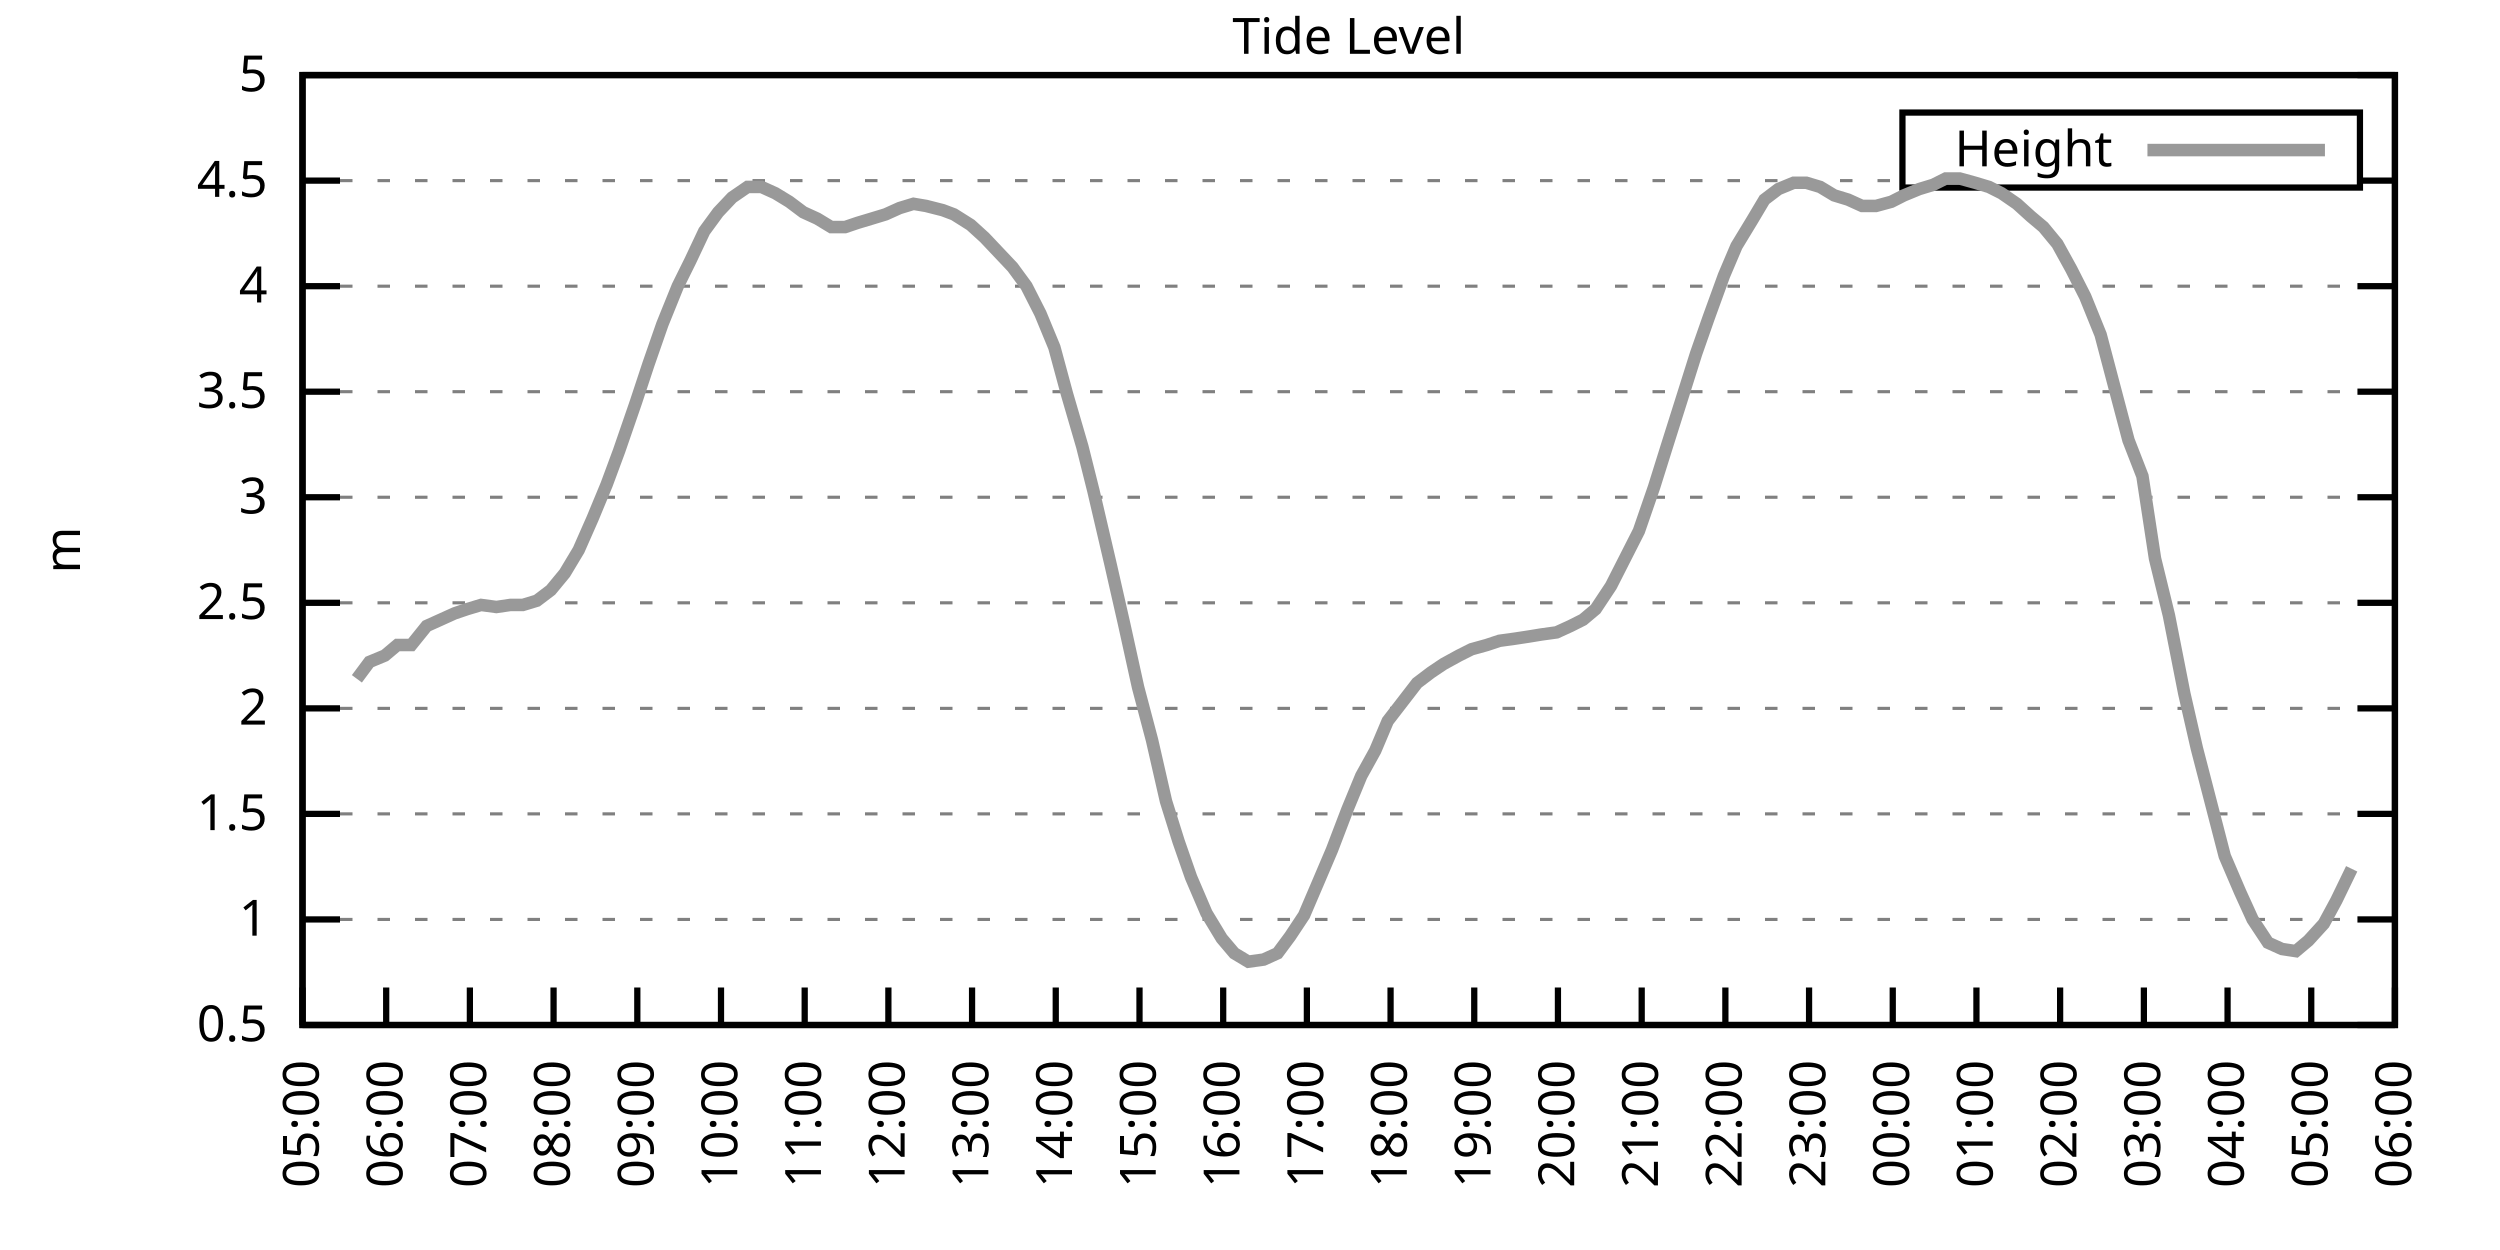
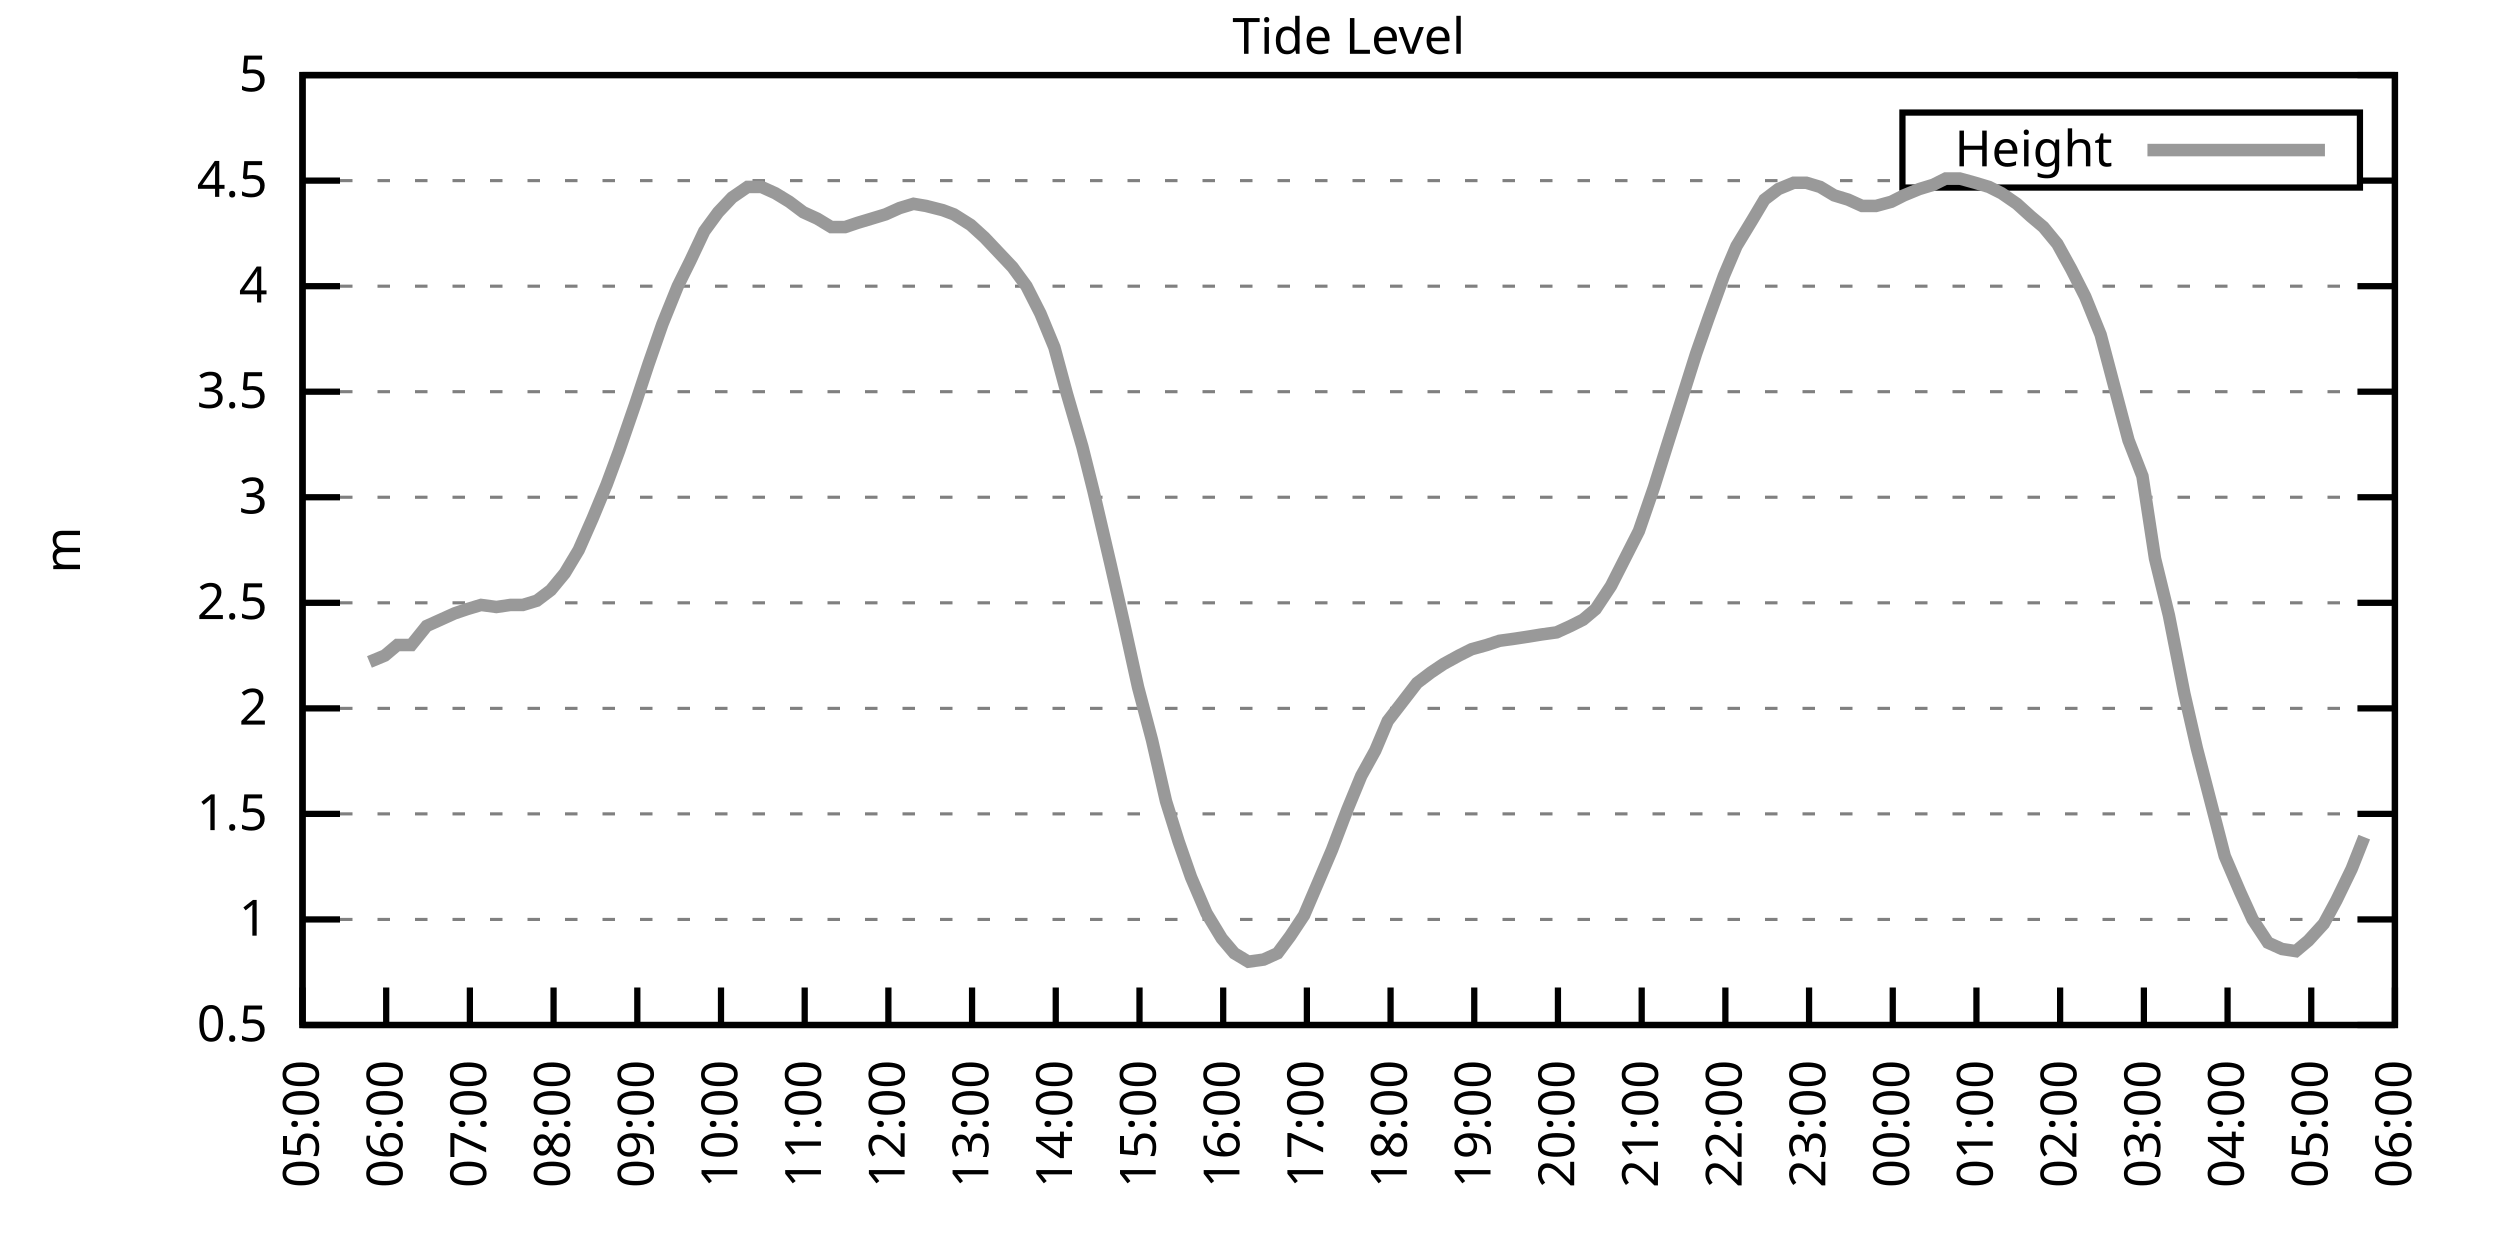
<svg xmlns="http://www.w3.org/2000/svg" xmlns:xlink="http://www.w3.org/1999/xlink" width="400" height="200" viewBox="0 0 400 200">
  <g id="gnuplot_canvas">
    <rect x="0" y="0" width="400" height="200" fill="none" />
    <defs>
      <circle id="gpDot" r="0.5" stroke-width="0.5" stroke="currentColor" />
      <path id="gpPt0" stroke-width="0.333" stroke="currentColor" d="M-1,0 h2 M0,-1 v2" />
      <path id="gpPt1" stroke-width="0.333" stroke="currentColor" d="M-1,-1 L1,1 M1,-1 L-1,1" />
      <path id="gpPt2" stroke-width="0.333" stroke="currentColor" d="M-1,0 L1,0 M0,-1 L0,1 M-1,-1 L1,1 M-1,1 L1,-1" />
      <rect id="gpPt3" stroke-width="0.333" stroke="currentColor" x="-1" y="-1" width="2" height="2" />
      <rect id="gpPt4" stroke-width="0.333" stroke="currentColor" fill="currentColor" x="-1" y="-1" width="2" height="2" />
      <circle id="gpPt5" stroke-width="0.333" stroke="currentColor" cx="0" cy="0" r="1" />
      <use xlink:href="#gpPt5" id="gpPt6" fill="currentColor" stroke="none" />
      <path id="gpPt7" stroke-width="0.333" stroke="currentColor" d="M0,-1.33 L-1.33,0.67 L1.33,0.67 z" />
      <use xlink:href="#gpPt7" id="gpPt8" fill="currentColor" stroke="none" />
      <use xlink:href="#gpPt7" id="gpPt9" stroke="currentColor" transform="rotate(180)" />
      <use xlink:href="#gpPt9" id="gpPt10" fill="currentColor" stroke="none" />
      <use xlink:href="#gpPt3" id="gpPt11" stroke="currentColor" transform="rotate(45)" />
      <use xlink:href="#gpPt11" id="gpPt12" fill="currentColor" stroke="none" />
      <path id="gpPt13" stroke-width="0.333" stroke="currentColor" d="M0,1.330 L1.265,0.411 L0.782,-1.067 L-0.782,-1.076 L-1.265,0.411 z" />
      <use xlink:href="#gpPt13" id="gpPt14" fill="currentColor" stroke="none" />
      <filter id="textbox" filterUnits="objectBoundingBox" x="0" y="0" height="1" width="1">
        <feFlood flood-color="white" flood-opacity="1" result="bgnd" />
        <feComposite in="SourceGraphic" in2="bgnd" operator="atop" />
      </filter>
      <filter id="greybox" filterUnits="objectBoundingBox" x="0" y="0" height="1" width="1">
        <feFlood flood-color="lightgrey" flood-opacity="1" result="grey" />
        <feComposite in="SourceGraphic" in2="grey" operator="atop" />
      </filter>
    </defs>
    <g fill="none" color="white" stroke="currentColor" stroke-width="1.00" stroke-linecap="butt" stroke-linejoin="miter">
</g>
    <g fill="none" color="black" stroke="currentColor" stroke-width="1.00" stroke-linecap="butt" stroke-linejoin="miter">
      <g stroke="none" shape-rendering="crispEdges">
        <polygon fill="rgb(255, 255, 255)" points="48.40,164.00 383.18,164.00 383.18,12.02 48.40,12.02 " />
      </g>
    </g>
    <g fill="none" color="black" stroke="currentColor" stroke-width="1.00" stroke-linecap="butt" stroke-linejoin="miter">
</g>
    <g fill="none" color="black" stroke="black" stroke-width="0.50" stroke-linecap="butt" stroke-linejoin="miter">
</g>
    <g fill="none" color="gray" stroke="currentColor" stroke-width="0.50" stroke-linecap="butt" stroke-linejoin="miter">
      <path stroke="gray" stroke-dasharray="2,4" class="gridline" d="M48.40,164.00 L383.19,164.00  " />
    </g>
    <g fill="none" color="gray" stroke="gray" stroke-width="1.00" stroke-linecap="butt" stroke-linejoin="miter">
</g>
    <g fill="none" color="black" stroke="currentColor" stroke-width="1.00" stroke-linecap="butt" stroke-linejoin="miter">
      <path stroke="black" d="M48.40,164.00 L54.40,164.00 M383.19,164.00 L377.19,164.00  " />
      <g transform="translate(42.80,166.60)" stroke="none" fill="black" font-family="Sans" font-size="8.00" text-anchor="end">
        <text>
          <tspan font-family="Sans"> 0.5</tspan>
        </text>
      </g>
    </g>
    <g fill="none" color="black" stroke="currentColor" stroke-width="1.00" stroke-linecap="butt" stroke-linejoin="miter">
</g>
    <g fill="none" color="black" stroke="black" stroke-width="0.50" stroke-linecap="butt" stroke-linejoin="miter">
</g>
    <g fill="none" color="gray" stroke="currentColor" stroke-width="0.50" stroke-linecap="butt" stroke-linejoin="miter">
      <path stroke="gray" stroke-dasharray="2,4" class="gridline" d="M48.40,147.11 L383.19,147.11  " />
    </g>
    <g fill="none" color="gray" stroke="gray" stroke-width="1.00" stroke-linecap="butt" stroke-linejoin="miter">
</g>
    <g fill="none" color="black" stroke="currentColor" stroke-width="1.00" stroke-linecap="butt" stroke-linejoin="miter">
      <path stroke="black" d="M48.40,147.11 L54.40,147.11 M383.19,147.11 L377.19,147.11  " />
      <g transform="translate(42.80,149.71)" stroke="none" fill="black" font-family="Sans" font-size="8.00" text-anchor="end">
        <text>
          <tspan font-family="Sans"> 1</tspan>
        </text>
      </g>
    </g>
    <g fill="none" color="black" stroke="currentColor" stroke-width="1.00" stroke-linecap="butt" stroke-linejoin="miter">
</g>
    <g fill="none" color="black" stroke="black" stroke-width="0.50" stroke-linecap="butt" stroke-linejoin="miter">
</g>
    <g fill="none" color="gray" stroke="currentColor" stroke-width="0.50" stroke-linecap="butt" stroke-linejoin="miter">
      <path stroke="gray" stroke-dasharray="2,4" class="gridline" d="M48.40,130.22 L383.19,130.22  " />
    </g>
    <g fill="none" color="gray" stroke="gray" stroke-width="1.00" stroke-linecap="butt" stroke-linejoin="miter">
</g>
    <g fill="none" color="black" stroke="currentColor" stroke-width="1.00" stroke-linecap="butt" stroke-linejoin="miter">
      <path stroke="black" d="M48.40,130.22 L54.40,130.22 M383.19,130.22 L377.19,130.22  " />
      <g transform="translate(42.80,132.82)" stroke="none" fill="black" font-family="Sans" font-size="8.00" text-anchor="end">
        <text>
          <tspan font-family="Sans"> 1.5</tspan>
        </text>
      </g>
    </g>
    <g fill="none" color="black" stroke="currentColor" stroke-width="1.00" stroke-linecap="butt" stroke-linejoin="miter">
</g>
    <g fill="none" color="black" stroke="black" stroke-width="0.50" stroke-linecap="butt" stroke-linejoin="miter">
</g>
    <g fill="none" color="gray" stroke="currentColor" stroke-width="0.50" stroke-linecap="butt" stroke-linejoin="miter">
      <path stroke="gray" stroke-dasharray="2,4" class="gridline" d="M48.40,113.34 L383.19,113.34  " />
    </g>
    <g fill="none" color="gray" stroke="gray" stroke-width="1.00" stroke-linecap="butt" stroke-linejoin="miter">
</g>
    <g fill="none" color="black" stroke="currentColor" stroke-width="1.00" stroke-linecap="butt" stroke-linejoin="miter">
      <path stroke="black" d="M48.40,113.34 L54.40,113.34 M383.19,113.34 L377.19,113.34  " />
      <g transform="translate(42.80,115.94)" stroke="none" fill="black" font-family="Sans" font-size="8.00" text-anchor="end">
        <text>
          <tspan font-family="Sans"> 2</tspan>
        </text>
      </g>
    </g>
    <g fill="none" color="black" stroke="currentColor" stroke-width="1.00" stroke-linecap="butt" stroke-linejoin="miter">
</g>
    <g fill="none" color="black" stroke="black" stroke-width="0.50" stroke-linecap="butt" stroke-linejoin="miter">
</g>
    <g fill="none" color="gray" stroke="currentColor" stroke-width="0.50" stroke-linecap="butt" stroke-linejoin="miter">
      <path stroke="gray" stroke-dasharray="2,4" class="gridline" d="M48.40,96.45 L383.19,96.45  " />
    </g>
    <g fill="none" color="gray" stroke="gray" stroke-width="1.00" stroke-linecap="butt" stroke-linejoin="miter">
</g>
    <g fill="none" color="black" stroke="currentColor" stroke-width="1.00" stroke-linecap="butt" stroke-linejoin="miter">
      <path stroke="black" d="M48.40,96.45 L54.40,96.45 M383.19,96.45 L377.19,96.45  " />
      <g transform="translate(42.80,99.05)" stroke="none" fill="black" font-family="Sans" font-size="8.00" text-anchor="end">
        <text>
          <tspan font-family="Sans"> 2.5</tspan>
        </text>
      </g>
    </g>
    <g fill="none" color="black" stroke="currentColor" stroke-width="1.00" stroke-linecap="butt" stroke-linejoin="miter">
</g>
    <g fill="none" color="black" stroke="black" stroke-width="0.50" stroke-linecap="butt" stroke-linejoin="miter">
</g>
    <g fill="none" color="gray" stroke="currentColor" stroke-width="0.50" stroke-linecap="butt" stroke-linejoin="miter">
      <path stroke="gray" stroke-dasharray="2,4" class="gridline" d="M48.40,79.56 L383.19,79.56  " />
    </g>
    <g fill="none" color="gray" stroke="gray" stroke-width="1.00" stroke-linecap="butt" stroke-linejoin="miter">
</g>
    <g fill="none" color="black" stroke="currentColor" stroke-width="1.00" stroke-linecap="butt" stroke-linejoin="miter">
      <path stroke="black" d="M48.40,79.56 L54.40,79.56 M383.19,79.56 L377.19,79.56  " />
      <g transform="translate(42.80,82.16)" stroke="none" fill="black" font-family="Sans" font-size="8.00" text-anchor="end">
        <text>
          <tspan font-family="Sans"> 3</tspan>
        </text>
      </g>
    </g>
    <g fill="none" color="black" stroke="currentColor" stroke-width="1.00" stroke-linecap="butt" stroke-linejoin="miter">
</g>
    <g fill="none" color="black" stroke="black" stroke-width="0.50" stroke-linecap="butt" stroke-linejoin="miter">
</g>
    <g fill="none" color="gray" stroke="currentColor" stroke-width="0.50" stroke-linecap="butt" stroke-linejoin="miter">
      <path stroke="gray" stroke-dasharray="2,4" class="gridline" d="M48.40,62.67 L383.19,62.67  " />
    </g>
    <g fill="none" color="gray" stroke="gray" stroke-width="1.00" stroke-linecap="butt" stroke-linejoin="miter">
</g>
    <g fill="none" color="black" stroke="currentColor" stroke-width="1.00" stroke-linecap="butt" stroke-linejoin="miter">
      <path stroke="black" d="M48.40,62.67 L54.40,62.67 M383.19,62.67 L377.19,62.67  " />
      <g transform="translate(42.80,65.27)" stroke="none" fill="black" font-family="Sans" font-size="8.00" text-anchor="end">
        <text>
          <tspan font-family="Sans"> 3.5</tspan>
        </text>
      </g>
    </g>
    <g fill="none" color="black" stroke="currentColor" stroke-width="1.00" stroke-linecap="butt" stroke-linejoin="miter">
</g>
    <g fill="none" color="black" stroke="black" stroke-width="0.50" stroke-linecap="butt" stroke-linejoin="miter">
</g>
    <g fill="none" color="gray" stroke="currentColor" stroke-width="0.50" stroke-linecap="butt" stroke-linejoin="miter">
      <path stroke="gray" stroke-dasharray="2,4" class="gridline" d="M48.40,45.79 L383.19,45.79  " />
    </g>
    <g fill="none" color="gray" stroke="gray" stroke-width="1.00" stroke-linecap="butt" stroke-linejoin="miter">
</g>
    <g fill="none" color="black" stroke="currentColor" stroke-width="1.00" stroke-linecap="butt" stroke-linejoin="miter">
      <path stroke="black" d="M48.40,45.79 L54.40,45.79 M383.19,45.79 L377.19,45.79  " />
      <g transform="translate(42.80,48.39)" stroke="none" fill="black" font-family="Sans" font-size="8.00" text-anchor="end">
        <text>
          <tspan font-family="Sans"> 4</tspan>
        </text>
      </g>
    </g>
    <g fill="none" color="black" stroke="currentColor" stroke-width="1.00" stroke-linecap="butt" stroke-linejoin="miter">
</g>
    <g fill="none" color="black" stroke="black" stroke-width="0.50" stroke-linecap="butt" stroke-linejoin="miter">
</g>
    <g fill="none" color="gray" stroke="currentColor" stroke-width="0.50" stroke-linecap="butt" stroke-linejoin="miter">
      <path stroke="gray" stroke-dasharray="2,4" class="gridline" d="M48.40,28.90 L304.39,28.90 M377.59,28.90 L383.19,28.90  " />
    </g>
    <g fill="none" color="gray" stroke="gray" stroke-width="1.00" stroke-linecap="butt" stroke-linejoin="miter">
</g>
    <g fill="none" color="black" stroke="currentColor" stroke-width="1.00" stroke-linecap="butt" stroke-linejoin="miter">
      <path stroke="black" d="M48.40,28.90 L54.40,28.90 M383.19,28.90 L377.19,28.90  " />
      <g transform="translate(42.80,31.50)" stroke="none" fill="black" font-family="Sans" font-size="8.00" text-anchor="end">
        <text>
          <tspan font-family="Sans"> 4.5</tspan>
        </text>
      </g>
    </g>
    <g fill="none" color="black" stroke="currentColor" stroke-width="1.00" stroke-linecap="butt" stroke-linejoin="miter">
</g>
    <g fill="none" color="black" stroke="black" stroke-width="0.50" stroke-linecap="butt" stroke-linejoin="miter">
</g>
    <g fill="none" color="gray" stroke="currentColor" stroke-width="0.50" stroke-linecap="butt" stroke-linejoin="miter">
      <path stroke="gray" stroke-dasharray="2,4" class="gridline" d="M48.40,12.01 L383.19,12.01  " />
    </g>
    <g fill="none" color="gray" stroke="gray" stroke-width="1.00" stroke-linecap="butt" stroke-linejoin="miter">
</g>
    <g fill="none" color="black" stroke="currentColor" stroke-width="1.00" stroke-linecap="butt" stroke-linejoin="miter">
      <path stroke="black" d="M48.40,12.01 L54.40,12.01 M383.19,12.01 L377.19,12.01  " />
      <g transform="translate(42.80,14.61)" stroke="none" fill="black" font-family="Sans" font-size="8.00" text-anchor="end">
        <text>
          <tspan font-family="Sans"> 5</tspan>
        </text>
      </g>
    </g>
    <g fill="none" color="black" stroke="currentColor" stroke-width="1.00" stroke-linecap="butt" stroke-linejoin="miter">
      <path stroke="black" d="M48.40,164.00 L48.40,158.00  " />
      <g transform="translate(51.00,169.60) rotate(270.00)" stroke="none" fill="black" font-family="Sans" font-size="8.00" text-anchor="end">
        <text>
          <tspan font-family="Sans">05:00</tspan>
        </text>
      </g>
    </g>
    <g fill="none" color="black" stroke="currentColor" stroke-width="1.00" stroke-linecap="butt" stroke-linejoin="miter">
      <path stroke="black" d="M61.79,164.00 L61.79,158.00  " />
      <g transform="translate(64.39,169.60) rotate(270.00)" stroke="none" fill="black" font-family="Sans" font-size="8.00" text-anchor="end">
        <text>
          <tspan font-family="Sans">06:00</tspan>
        </text>
      </g>
    </g>
    <g fill="none" color="black" stroke="currentColor" stroke-width="1.00" stroke-linecap="butt" stroke-linejoin="miter">
      <path stroke="black" d="M75.18,164.00 L75.18,158.00  " />
      <g transform="translate(77.78,169.60) rotate(270.00)" stroke="none" fill="black" font-family="Sans" font-size="8.00" text-anchor="end">
        <text>
          <tspan font-family="Sans">07:00</tspan>
        </text>
      </g>
    </g>
    <g fill="none" color="black" stroke="currentColor" stroke-width="1.00" stroke-linecap="butt" stroke-linejoin="miter">
      <path stroke="black" d="M88.57,164.00 L88.57,158.00  " />
      <g transform="translate(91.17,169.60) rotate(270.00)" stroke="none" fill="black" font-family="Sans" font-size="8.00" text-anchor="end">
        <text>
          <tspan font-family="Sans">08:00</tspan>
        </text>
      </g>
    </g>
    <g fill="none" color="black" stroke="currentColor" stroke-width="1.00" stroke-linecap="butt" stroke-linejoin="miter">
      <path stroke="black" d="M101.97,164.00 L101.97,158.00  " />
      <g transform="translate(104.57,169.60) rotate(270.00)" stroke="none" fill="black" font-family="Sans" font-size="8.00" text-anchor="end">
        <text>
          <tspan font-family="Sans">09:00</tspan>
        </text>
      </g>
    </g>
    <g fill="none" color="black" stroke="currentColor" stroke-width="1.00" stroke-linecap="butt" stroke-linejoin="miter">
      <path stroke="black" d="M115.36,164.00 L115.36,158.00  " />
      <g transform="translate(117.96,169.60) rotate(270.00)" stroke="none" fill="black" font-family="Sans" font-size="8.00" text-anchor="end">
        <text>
          <tspan font-family="Sans">10:00</tspan>
        </text>
      </g>
    </g>
    <g fill="none" color="black" stroke="currentColor" stroke-width="1.00" stroke-linecap="butt" stroke-linejoin="miter">
      <path stroke="black" d="M128.75,164.00 L128.75,158.00  " />
      <g transform="translate(131.35,169.60) rotate(270.00)" stroke="none" fill="black" font-family="Sans" font-size="8.00" text-anchor="end">
        <text>
          <tspan font-family="Sans">11:00</tspan>
        </text>
      </g>
    </g>
    <g fill="none" color="black" stroke="currentColor" stroke-width="1.00" stroke-linecap="butt" stroke-linejoin="miter">
      <path stroke="black" d="M142.14,164.00 L142.14,158.00  " />
      <g transform="translate(144.74,169.60) rotate(270.00)" stroke="none" fill="black" font-family="Sans" font-size="8.00" text-anchor="end">
        <text>
          <tspan font-family="Sans">12:00</tspan>
        </text>
      </g>
    </g>
    <g fill="none" color="black" stroke="currentColor" stroke-width="1.00" stroke-linecap="butt" stroke-linejoin="miter">
      <path stroke="black" d="M155.53,164.00 L155.53,158.00  " />
      <g transform="translate(158.13,169.60) rotate(270.00)" stroke="none" fill="black" font-family="Sans" font-size="8.00" text-anchor="end">
        <text>
          <tspan font-family="Sans">13:00</tspan>
        </text>
      </g>
    </g>
    <g fill="none" color="black" stroke="currentColor" stroke-width="1.00" stroke-linecap="butt" stroke-linejoin="miter">
      <path stroke="black" d="M168.92,164.00 L168.92,158.00  " />
      <g transform="translate(171.52,169.60) rotate(270.00)" stroke="none" fill="black" font-family="Sans" font-size="8.00" text-anchor="end">
        <text>
          <tspan font-family="Sans">14:00</tspan>
        </text>
      </g>
    </g>
    <g fill="none" color="black" stroke="currentColor" stroke-width="1.00" stroke-linecap="butt" stroke-linejoin="miter">
      <path stroke="black" d="M182.32,164.00 L182.32,158.00  " />
      <g transform="translate(184.92,169.60) rotate(270.00)" stroke="none" fill="black" font-family="Sans" font-size="8.00" text-anchor="end">
        <text>
          <tspan font-family="Sans">15:00</tspan>
        </text>
      </g>
    </g>
    <g fill="none" color="black" stroke="currentColor" stroke-width="1.00" stroke-linecap="butt" stroke-linejoin="miter">
      <path stroke="black" d="M195.71,164.00 L195.71,158.00  " />
      <g transform="translate(198.31,169.60) rotate(270.00)" stroke="none" fill="black" font-family="Sans" font-size="8.00" text-anchor="end">
        <text>
          <tspan font-family="Sans">16:00</tspan>
        </text>
      </g>
    </g>
    <g fill="none" color="black" stroke="currentColor" stroke-width="1.00" stroke-linecap="butt" stroke-linejoin="miter">
      <path stroke="black" d="M209.10,164.00 L209.10,158.00  " />
      <g transform="translate(211.70,169.60) rotate(270.00)" stroke="none" fill="black" font-family="Sans" font-size="8.00" text-anchor="end">
        <text>
          <tspan font-family="Sans">17:00</tspan>
        </text>
      </g>
    </g>
    <g fill="none" color="black" stroke="currentColor" stroke-width="1.00" stroke-linecap="butt" stroke-linejoin="miter">
      <path stroke="black" d="M222.49,164.00 L222.49,158.00  " />
      <g transform="translate(225.09,169.60) rotate(270.00)" stroke="none" fill="black" font-family="Sans" font-size="8.00" text-anchor="end">
        <text>
          <tspan font-family="Sans">18:00</tspan>
        </text>
      </g>
    </g>
    <g fill="none" color="black" stroke="currentColor" stroke-width="1.00" stroke-linecap="butt" stroke-linejoin="miter">
      <path stroke="black" d="M235.88,164.00 L235.88,158.00  " />
      <g transform="translate(238.48,169.60) rotate(270.00)" stroke="none" fill="black" font-family="Sans" font-size="8.00" text-anchor="end">
        <text>
          <tspan font-family="Sans">19:00</tspan>
        </text>
      </g>
    </g>
    <g fill="none" color="black" stroke="currentColor" stroke-width="1.00" stroke-linecap="butt" stroke-linejoin="miter">
      <path stroke="black" d="M249.27,164.00 L249.27,158.00  " />
      <g transform="translate(251.87,169.60) rotate(270.00)" stroke="none" fill="black" font-family="Sans" font-size="8.00" text-anchor="end">
        <text>
          <tspan font-family="Sans">20:00</tspan>
        </text>
      </g>
    </g>
    <g fill="none" color="black" stroke="currentColor" stroke-width="1.00" stroke-linecap="butt" stroke-linejoin="miter">
      <path stroke="black" d="M262.67,164.00 L262.67,158.00  " />
      <g transform="translate(265.27,169.60) rotate(270.00)" stroke="none" fill="black" font-family="Sans" font-size="8.00" text-anchor="end">
        <text>
          <tspan font-family="Sans">21:00</tspan>
        </text>
      </g>
    </g>
    <g fill="none" color="black" stroke="currentColor" stroke-width="1.00" stroke-linecap="butt" stroke-linejoin="miter">
      <path stroke="black" d="M276.06,164.00 L276.06,158.00  " />
      <g transform="translate(278.66,169.60) rotate(270.00)" stroke="none" fill="black" font-family="Sans" font-size="8.00" text-anchor="end">
        <text>
          <tspan font-family="Sans">22:00</tspan>
        </text>
      </g>
    </g>
    <g fill="none" color="black" stroke="currentColor" stroke-width="1.00" stroke-linecap="butt" stroke-linejoin="miter">
      <path stroke="black" d="M289.45,164.00 L289.45,158.00  " />
      <g transform="translate(292.05,169.60) rotate(270.00)" stroke="none" fill="black" font-family="Sans" font-size="8.00" text-anchor="end">
        <text>
          <tspan font-family="Sans">23:00</tspan>
        </text>
      </g>
    </g>
    <g fill="none" color="black" stroke="currentColor" stroke-width="1.00" stroke-linecap="butt" stroke-linejoin="miter">
      <path stroke="black" d="M302.84,164.00 L302.84,158.00  " />
      <g transform="translate(305.44,169.60) rotate(270.00)" stroke="none" fill="black" font-family="Sans" font-size="8.00" text-anchor="end">
        <text>
          <tspan font-family="Sans">00:00</tspan>
        </text>
      </g>
    </g>
    <g fill="none" color="black" stroke="currentColor" stroke-width="1.00" stroke-linecap="butt" stroke-linejoin="miter">
      <path stroke="black" d="M316.23,164.00 L316.23,158.00  " />
      <g transform="translate(318.83,169.60) rotate(270.00)" stroke="none" fill="black" font-family="Sans" font-size="8.00" text-anchor="end">
        <text>
          <tspan font-family="Sans">01:00</tspan>
        </text>
      </g>
    </g>
    <g fill="none" color="black" stroke="currentColor" stroke-width="1.00" stroke-linecap="butt" stroke-linejoin="miter">
      <path stroke="black" d="M329.62,164.00 L329.62,158.00  " />
      <g transform="translate(332.22,169.60) rotate(270.00)" stroke="none" fill="black" font-family="Sans" font-size="8.00" text-anchor="end">
        <text>
          <tspan font-family="Sans">02:00</tspan>
        </text>
      </g>
    </g>
    <g fill="none" color="black" stroke="currentColor" stroke-width="1.00" stroke-linecap="butt" stroke-linejoin="miter">
      <path stroke="black" d="M343.02,164.00 L343.02,158.00  " />
      <g transform="translate(345.62,169.60) rotate(270.00)" stroke="none" fill="black" font-family="Sans" font-size="8.00" text-anchor="end">
        <text>
          <tspan font-family="Sans">03:00</tspan>
        </text>
      </g>
    </g>
    <g fill="none" color="black" stroke="currentColor" stroke-width="1.00" stroke-linecap="butt" stroke-linejoin="miter">
      <path stroke="black" d="M356.41,164.00 L356.41,158.00  " />
      <g transform="translate(359.01,169.60) rotate(270.00)" stroke="none" fill="black" font-family="Sans" font-size="8.00" text-anchor="end">
        <text>
          <tspan font-family="Sans">04:00</tspan>
        </text>
      </g>
    </g>
    <g fill="none" color="black" stroke="currentColor" stroke-width="1.00" stroke-linecap="butt" stroke-linejoin="miter">
      <path stroke="black" d="M369.80,164.00 L369.80,158.00  " />
      <g transform="translate(372.40,169.60) rotate(270.00)" stroke="none" fill="black" font-family="Sans" font-size="8.00" text-anchor="end">
        <text>
          <tspan font-family="Sans">05:00</tspan>
        </text>
      </g>
    </g>
    <g fill="none" color="black" stroke="currentColor" stroke-width="1.00" stroke-linecap="butt" stroke-linejoin="miter">
      <path stroke="black" d="M383.19,164.00 L383.19,158.00  " />
      <g transform="translate(385.79,169.60) rotate(270.00)" stroke="none" fill="black" font-family="Sans" font-size="8.00" text-anchor="end">
        <text>
          <tspan font-family="Sans">06:00</tspan>
        </text>
      </g>
    </g>
    <g fill="none" color="black" stroke="currentColor" stroke-width="1.00" stroke-linecap="butt" stroke-linejoin="miter">
</g>
    <g fill="none" color="black" stroke="currentColor" stroke-width="1.00" stroke-linecap="butt" stroke-linejoin="miter">
      <path stroke="black" d="M48.40,12.01 L48.40,164.00 L383.19,164.00 L383.19,12.01 L48.40,12.01 Z  " />
    </g>
    <g fill="none" color="black" stroke="currentColor" stroke-width="1.00" stroke-linecap="butt" stroke-linejoin="miter">
</g>
    <g fill="none" color="black" stroke="currentColor" stroke-width="1.00" stroke-linecap="butt" stroke-linejoin="miter">
      <path stroke="black" d="M304.39,30.01 L304.39,18.01 L377.59,18.01 L377.59,30.01 L304.39,30.01 Z  " />
    </g>
    <g id="Tide_level_plot_1">
      <g fill="none" color="white" stroke="black" stroke-width="2.00" stroke-linecap="butt" stroke-linejoin="miter">
</g>
      <g fill="none" color="black" stroke="currentColor" stroke-width="2.00" stroke-linecap="butt" stroke-linejoin="miter">
        <g transform="translate(337.99,26.61)" stroke="none" fill="black" font-family="Sans" font-size="8.00" text-anchor="end">
          <text>
            <tspan font-family="Sans">Height</tspan>
          </text>
        </g>
      </g>
      <g fill="none" color="black" stroke="currentColor" stroke-width="2.00" stroke-linecap="butt" stroke-linejoin="miter">
-         <path stroke="rgb(153, 153, 153)" d="M343.59,24.01 L371.99,24.01 M57.10,108.61 L59.11,105.91 L61.57,104.89 L63.58,103.20 L65.81,103.20 L68.26,100.16   L70.50,99.15 L72.73,98.14 L74.74,97.46 L76.97,96.79 L79.42,97.12 L81.66,96.79 L83.66,96.79 L85.90,96.11   L88.13,94.42 L90.36,91.72 L92.59,88.00 L94.82,82.94 L97.06,77.53 L99.06,72.13 L101.74,64.36 L103.75,58.28   L105.98,51.87 L108.44,45.79 L110.45,41.73 L112.68,37.00 L114.91,33.96 L117.14,31.60 L119.60,29.91 L121.83,29.91   L124.06,30.92 L126.29,32.28 L128.53,33.96 L130.76,34.98 L132.99,36.33 L135.22,36.33 L137.23,35.65 L139.46,34.98   L141.69,34.30 L143.93,33.29 L146.16,32.61 L148.17,32.95 L150.85,33.63 L152.63,34.30 L155.31,35.99 L157.54,38.02   L159.77,40.38 L162.01,42.75 L164.24,45.79 L166.47,50.18 L168.70,55.58 L170.71,63.01 L173.17,71.45 L174.95,78.55   L177.63,90.03 L179.86,99.83 L182.09,109.96 L184.32,118.40 L186.56,128.20 L188.57,134.62 L190.57,140.36 L193.03,146.10   L195.48,150.15 L197.49,152.52 L199.73,153.87 L202.18,153.53 L204.41,152.52 L206.42,149.81 L208.65,146.44 L211.11,140.69   L213.12,135.97 L215.57,129.55 L217.80,124.14 L220.04,120.09 L222.04,115.36 L226.73,109.28 L228.96,107.59 L230.97,106.24   L233.43,104.89 L235.44,103.88 L237.89,103.20 L239.90,102.53 L242.36,102.19 L244.59,101.85 L246.60,101.52 L249.05,101.18   L251.28,100.16 L253.29,99.15 L255.30,97.46 L257.76,93.75 L259.99,89.36 L262.22,84.97 L264.67,77.87 L266.68,71.45   L268.92,64.36 L271.37,56.59 L273.38,50.85 L275.83,44.10 L277.84,39.37 L280.30,35.32 L282.31,31.94 L284.54,30.25   L286.99,29.24 L289.00,29.24 L291.23,29.91 L293.47,31.26 L295.70,31.94 L297.93,32.95 L300.16,32.95 L302.62,32.28   L304.63,31.26 L307.08,30.25 L309.31,29.57 L311.32,28.56 L313.55,28.56 L316.01,29.24 L318.24,29.91 L320.25,30.92   L322.70,32.61 L324.94,34.64 L326.95,36.33 L329.18,39.03 L331.41,43.08 L333.64,47.47 L336.10,53.55 L338.33,62.00   L340.56,70.44 L342.79,76.18 L344.80,89.36 L347.03,98.48 L349.49,110.97 L351.50,119.75 L353.95,129.21 L355.96,136.98   L358.42,142.72 L360.42,147.11 L362.88,150.83 L365.11,151.84 L367.34,152.18 L369.35,150.49 L371.81,147.79 L373.82,144.07   L376.27,139.01  " />
+         <path stroke="rgb(153, 153, 153)" d="M343.59,24.01 L371.99,24.01 M59.11,105.91 L61.57,104.89 L63.58,103.20 L65.81,103.20 L68.26,100.16 L70.50,99.15   L72.73,98.14 L74.74,97.46 L76.97,96.79 L79.42,97.12 L81.66,96.79 L83.66,96.79 L85.90,96.11 L88.13,94.42   L90.36,91.72 L92.59,88.00 L94.82,82.94 L97.06,77.53 L99.06,72.13 L101.74,64.36 L103.75,58.28 L105.98,51.87   L108.44,45.79 L110.45,41.73 L112.68,37.00 L114.91,33.96 L117.14,31.60 L119.60,29.91 L121.83,29.91 L124.06,30.92   L126.29,32.28 L128.53,33.96 L130.76,34.98 L132.99,36.33 L135.22,36.33 L137.23,35.65 L139.46,34.98 L141.69,34.30   L143.93,33.29 L146.16,32.61 L148.17,32.95 L150.85,33.63 L152.63,34.30 L155.31,35.99 L157.54,38.02 L159.77,40.38   L162.01,42.75 L164.24,45.79 L166.47,50.18 L168.70,55.58 L170.71,63.01 L173.17,71.45 L174.95,78.55 L177.63,90.03   L179.86,99.83 L182.09,109.96 L184.32,118.40 L186.56,128.20 L188.57,134.62 L190.57,140.36 L193.03,146.10 L195.48,150.15   L197.49,152.52 L199.73,153.87 L202.18,153.53 L204.41,152.52 L206.42,149.81 L208.65,146.44 L211.11,140.69 L213.12,135.97   L215.57,129.55 L217.80,124.14 L220.04,120.09 L222.04,115.36 L226.73,109.28 L228.96,107.59 L230.97,106.24 L233.43,104.89   L235.44,103.88 L237.89,103.20 L239.90,102.53 L242.36,102.19 L244.59,101.85 L246.60,101.52 L249.05,101.18 L251.28,100.16   L253.29,99.15 L255.30,97.46 L257.76,93.75 L259.99,89.36 L262.22,84.97 L264.67,77.87 L266.68,71.45 L268.92,64.36   L271.37,56.59 L273.38,50.85 L275.83,44.10 L277.84,39.37 L280.30,35.32 L282.31,31.94 L284.54,30.25 L286.99,29.24   L289.00,29.24 L291.23,29.91 L293.47,31.26 L295.70,31.94 L297.93,32.95 L300.16,32.95 L302.62,32.28 L304.63,31.26   L307.08,30.25 L309.31,29.57 L311.32,28.56 L313.55,28.56 L316.01,29.24 L318.24,29.91 L320.25,30.92 L322.70,32.61   L324.94,34.64 L326.95,36.33 L329.18,39.03 L331.41,43.08 L333.64,47.47 L336.10,53.55 L338.33,62.00 L340.56,70.44   L342.79,76.18 L344.80,89.36 L347.03,98.48 L349.49,110.97 L351.50,119.75 L353.95,129.21 L355.96,136.98 L358.42,142.72   L360.42,147.11 L362.88,150.83 L365.11,151.84 L367.34,152.18 L369.35,150.49 L371.81,147.79 L373.82,144.07 L376.27,139.01   L378.28,133.94  " />
      </g>
    </g>
    <g fill="none" color="black" stroke="currentColor" stroke-width="2.00" stroke-linecap="butt" stroke-linejoin="miter">
</g>
    <g fill="none" color="black" stroke="black" stroke-width="1.00" stroke-linecap="butt" stroke-linejoin="miter">
</g>
    <g fill="none" color="black" stroke="currentColor" stroke-width="1.00" stroke-linecap="butt" stroke-linejoin="miter">
      <path stroke="black" d="M48.40,12.01 L48.40,164.00 L383.19,164.00 L383.19,12.01 L48.40,12.01 Z  " />
      <g transform="translate(12.80,88.01) rotate(270.00)" stroke="none" fill="black" font-family="Sans" font-size="8.00" text-anchor="middle">
        <text>
          <tspan font-family="Sans">m</tspan>
        </text>
      </g>
    </g>
    <g fill="none" color="black" stroke="currentColor" stroke-width="1.00" stroke-linecap="butt" stroke-linejoin="miter">
</g>
    <g fill="none" color="black" stroke="currentColor" stroke-width="1.00" stroke-linecap="butt" stroke-linejoin="miter">
      <g transform="translate(215.79,8.61)" stroke="none" fill="black" font-family="Sans" font-size="8.00" text-anchor="middle">
        <text>
          <tspan font-family="Sans">Tide Level</tspan>
        </text>
      </g>
    </g>
    <g fill="none" color="black" stroke="currentColor" stroke-width="1.00" stroke-linecap="butt" stroke-linejoin="miter">
</g>
  </g>
</svg>
